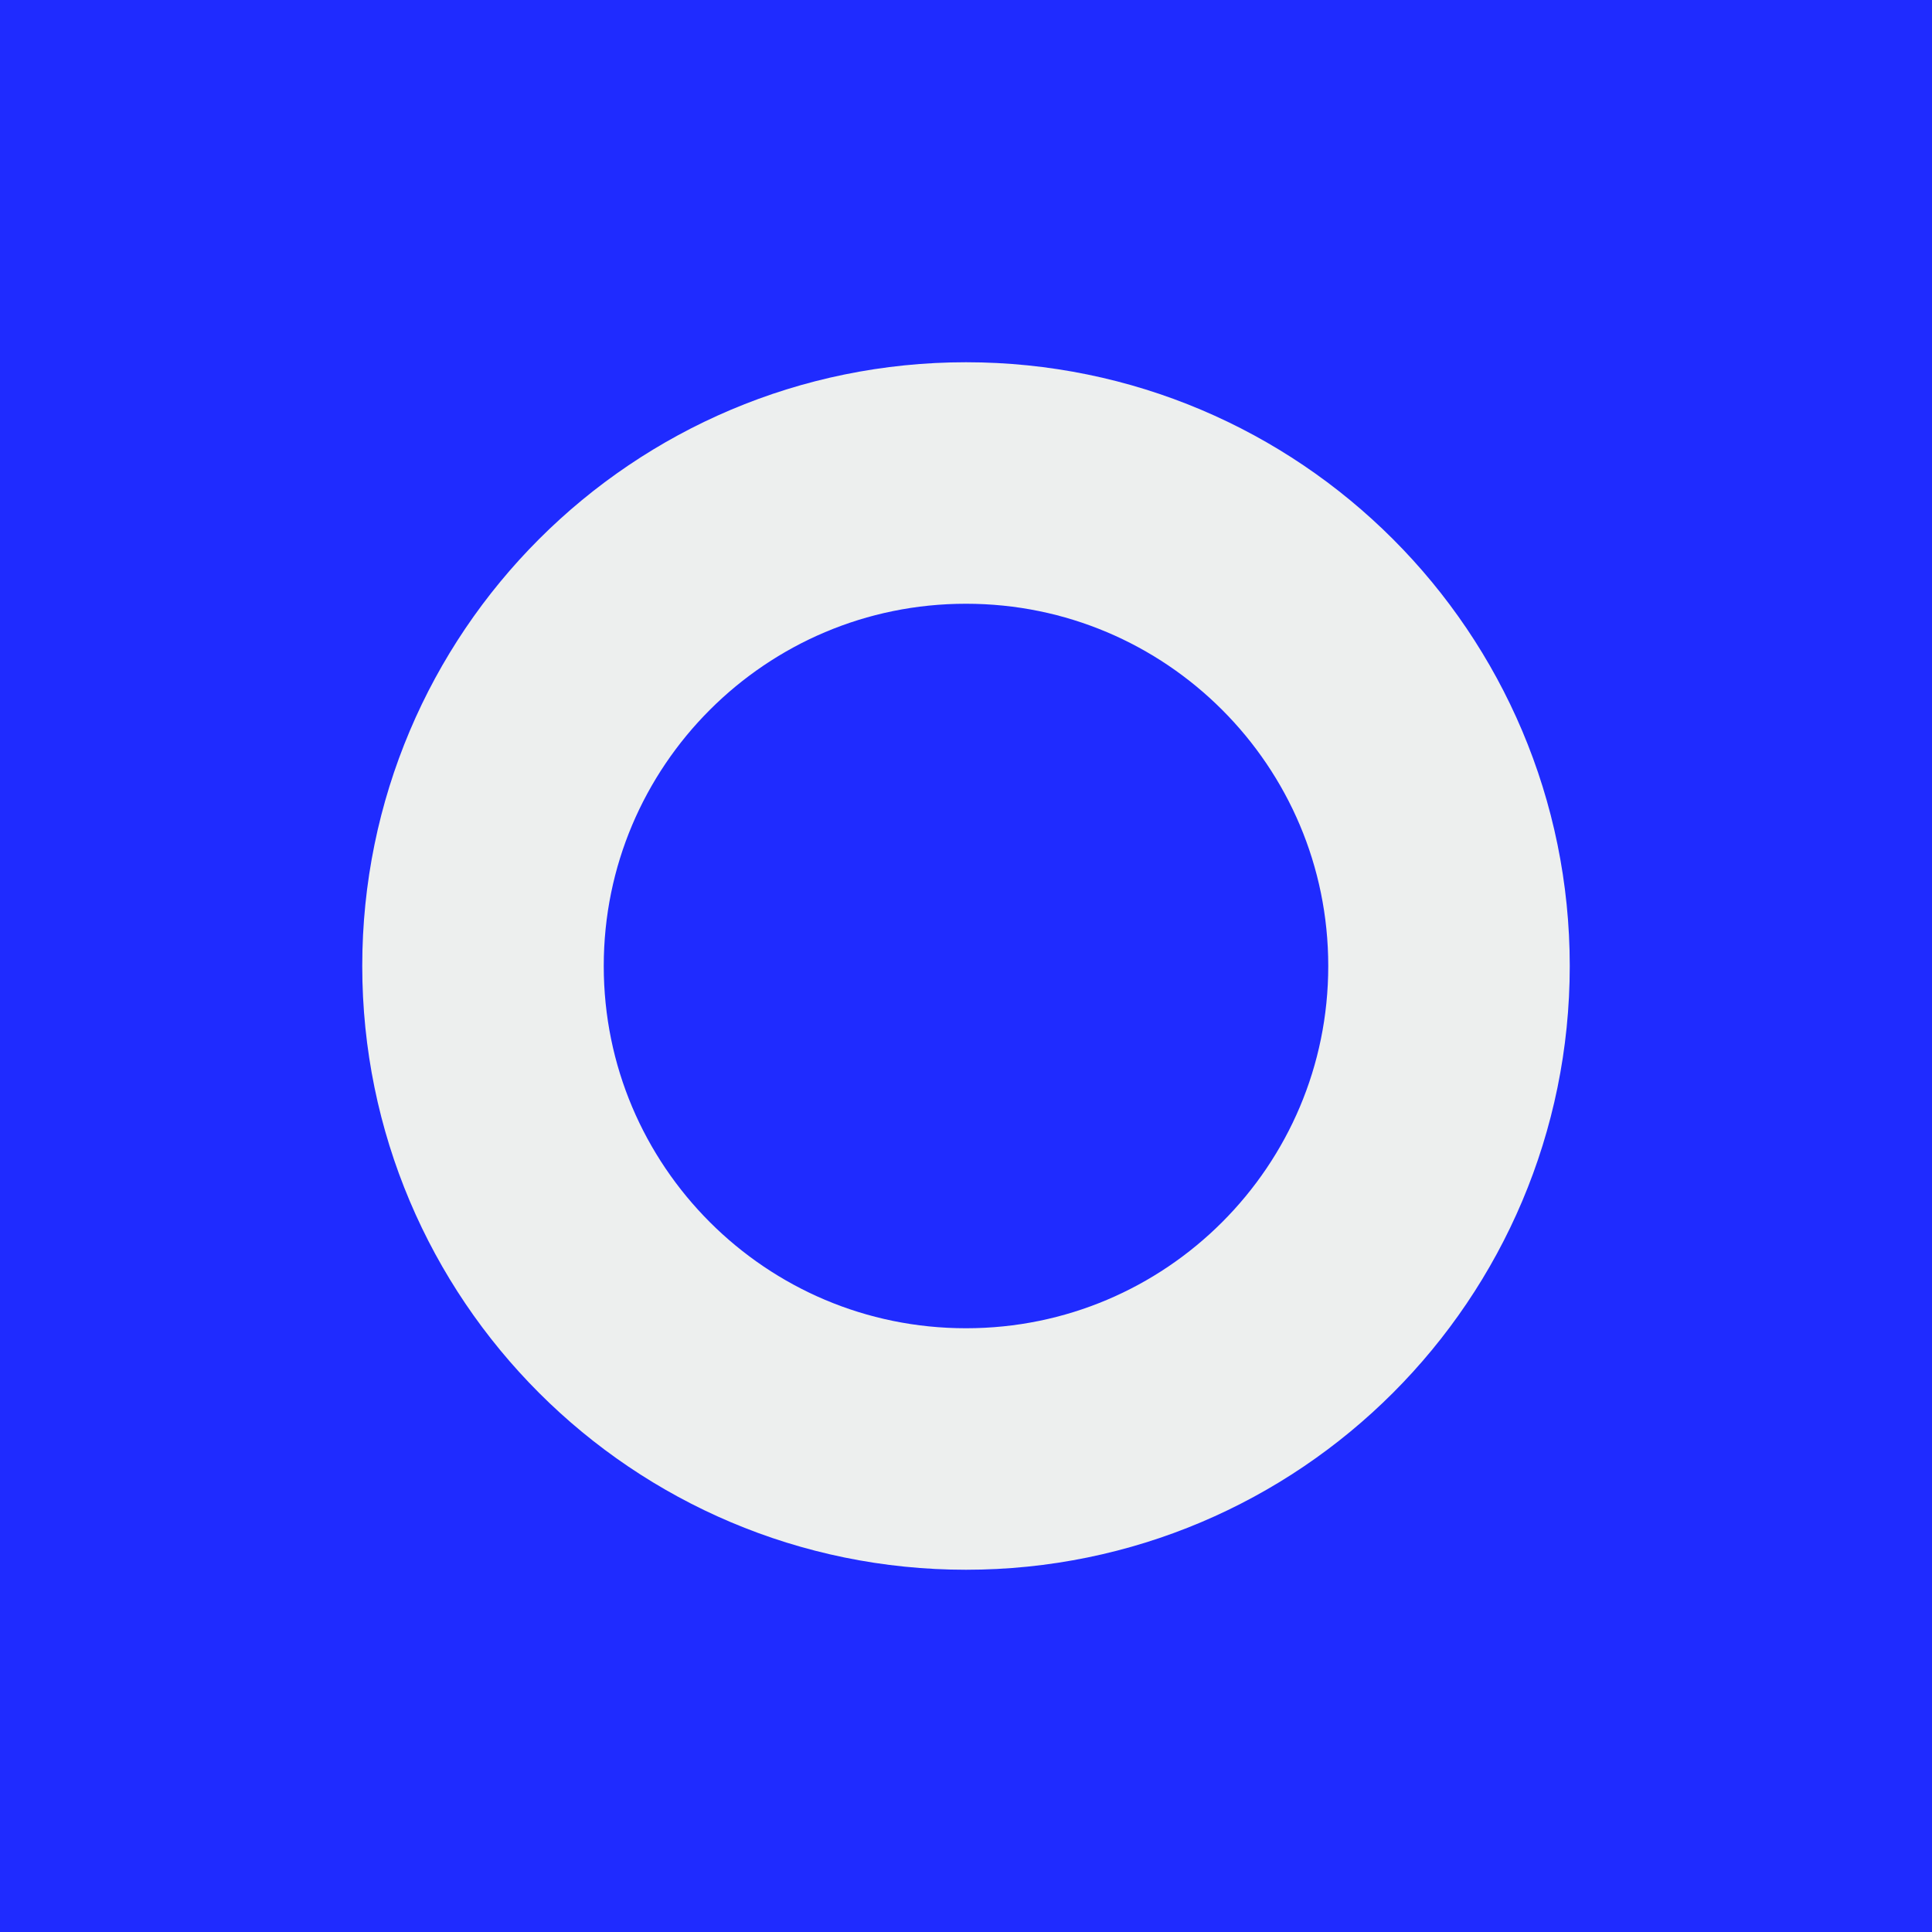
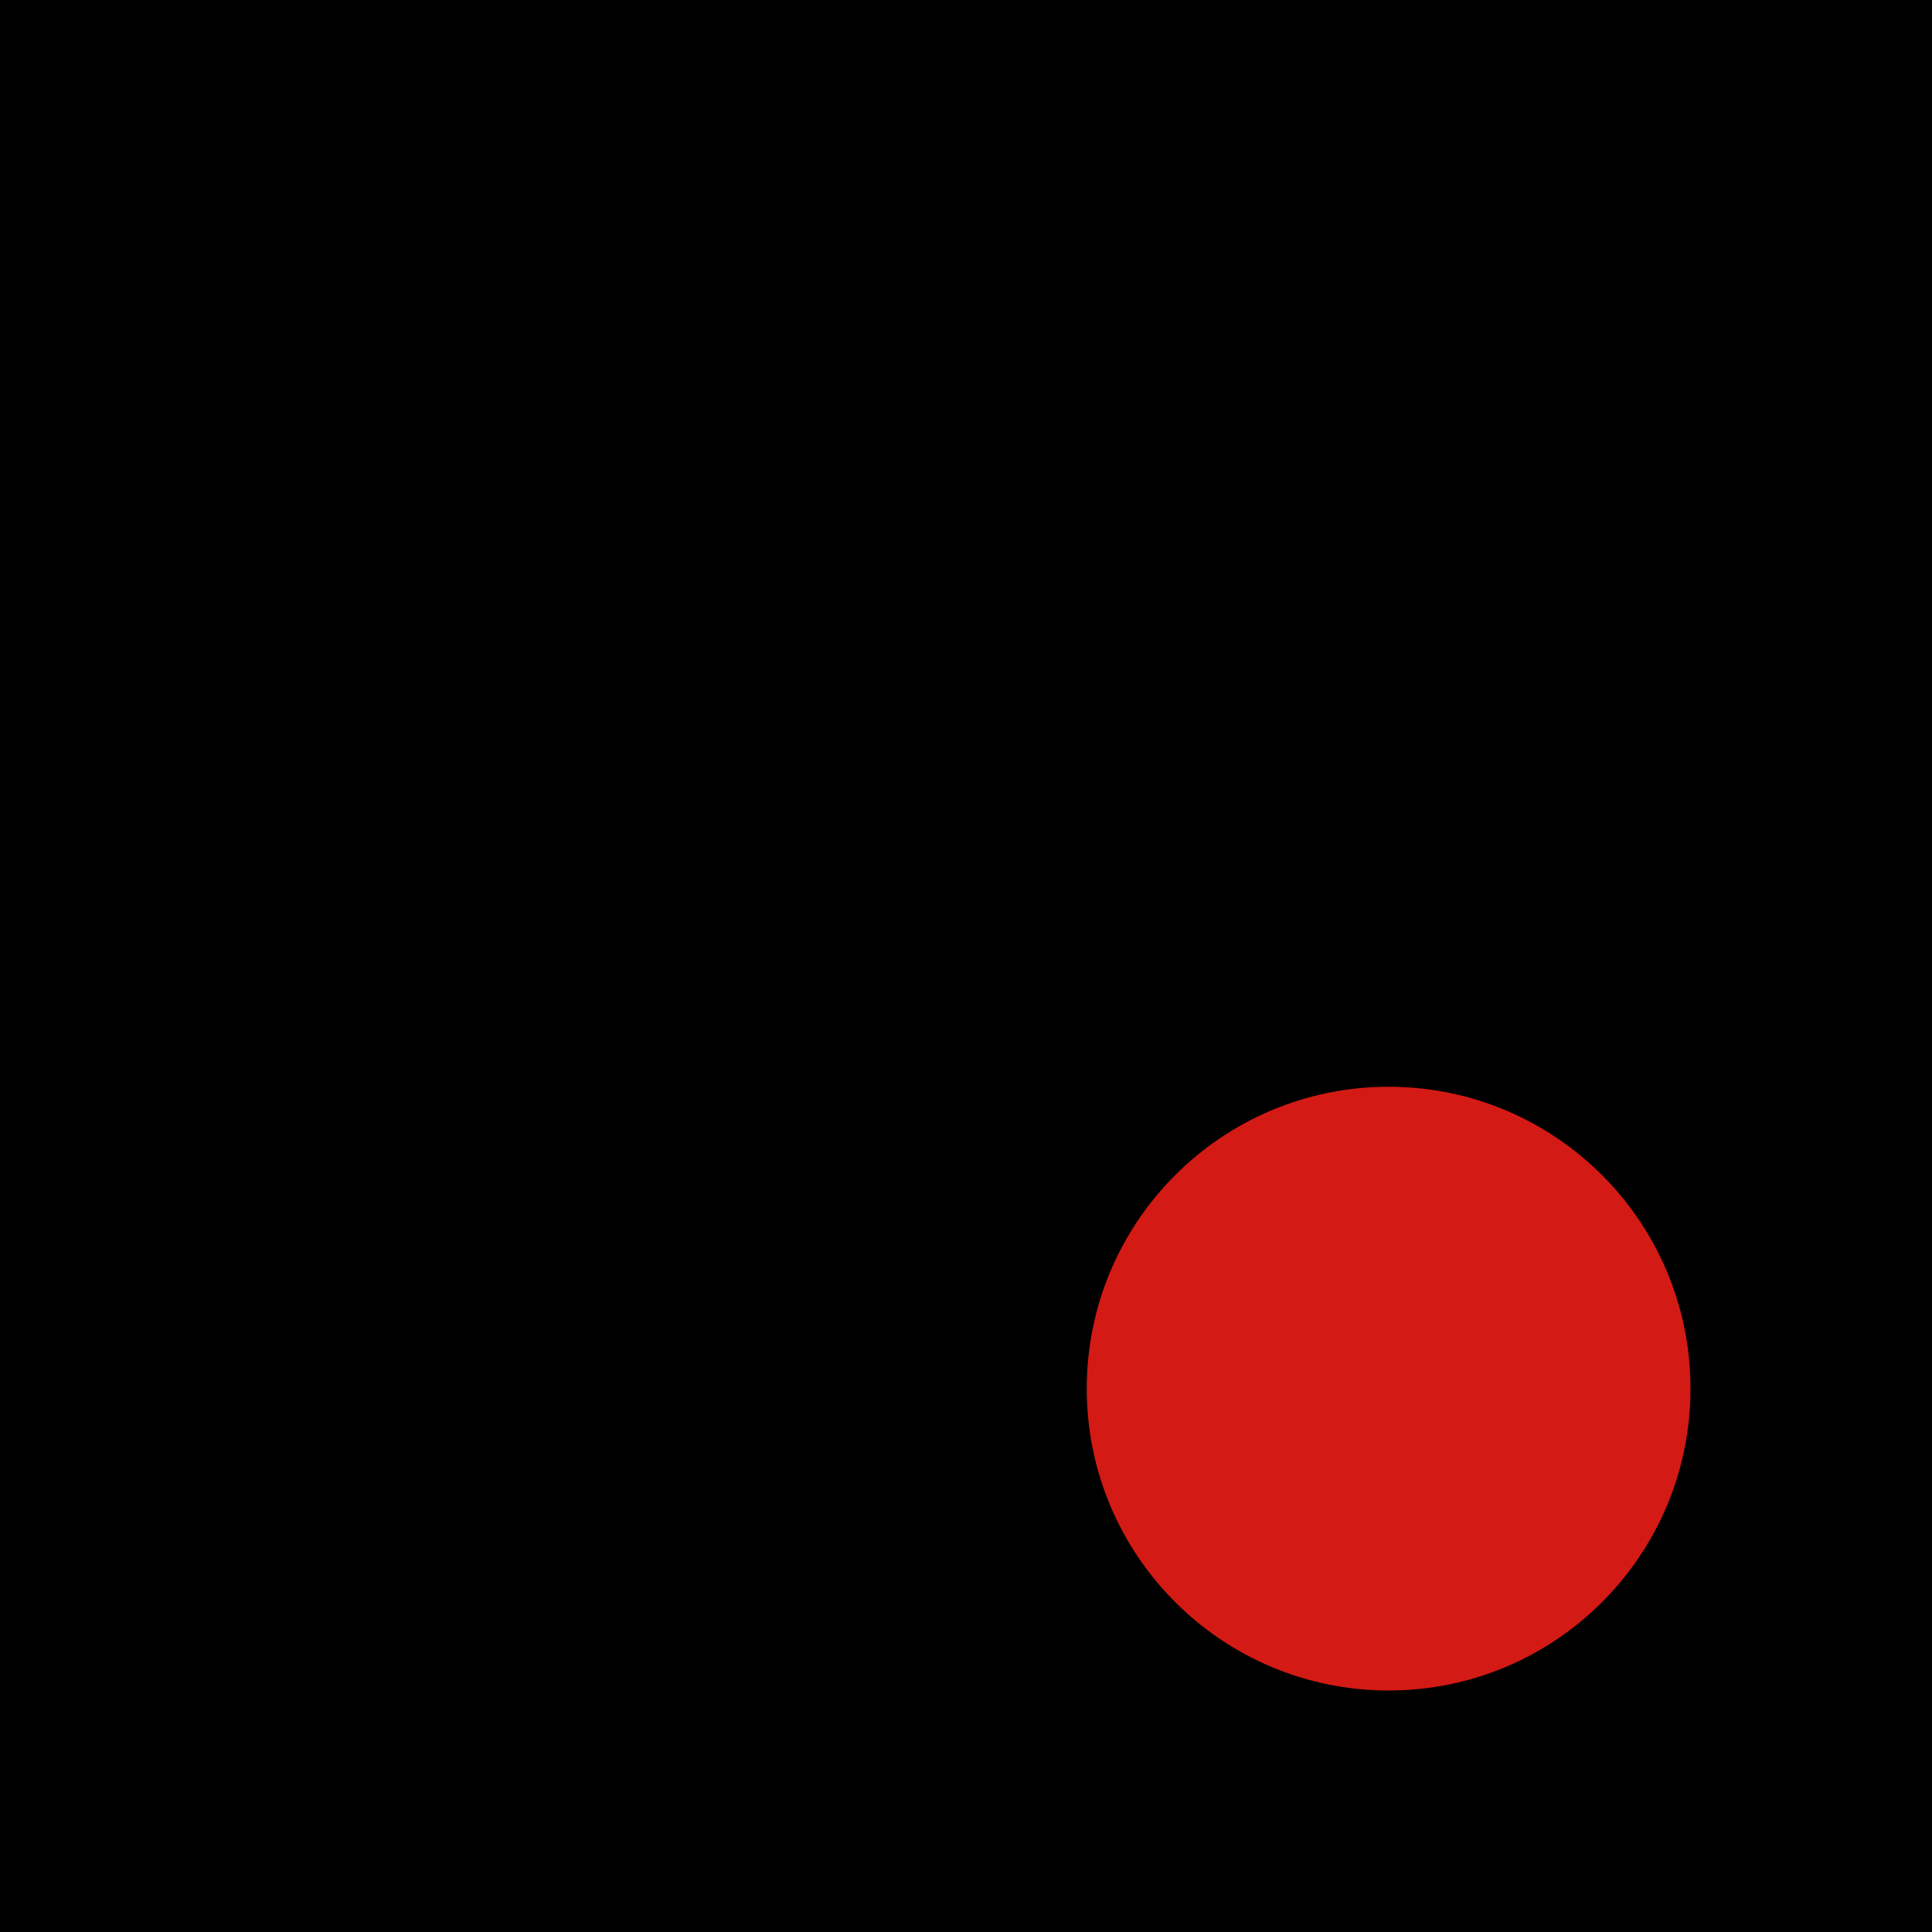
<svg xmlns="http://www.w3.org/2000/svg" viewBox="0 0 32 32">
-   <rect width="32" height="32" fill="#1F2BFF" />
-   <circle cx="16" cy="16" r="8" fill="none" stroke="#EDEFEE" stroke-width="4" />
+   <rect width="32" height="32" fill="#000000" />
+   <circle cx="23" cy="23" r="5" fill="#D41A14" />
</svg>
